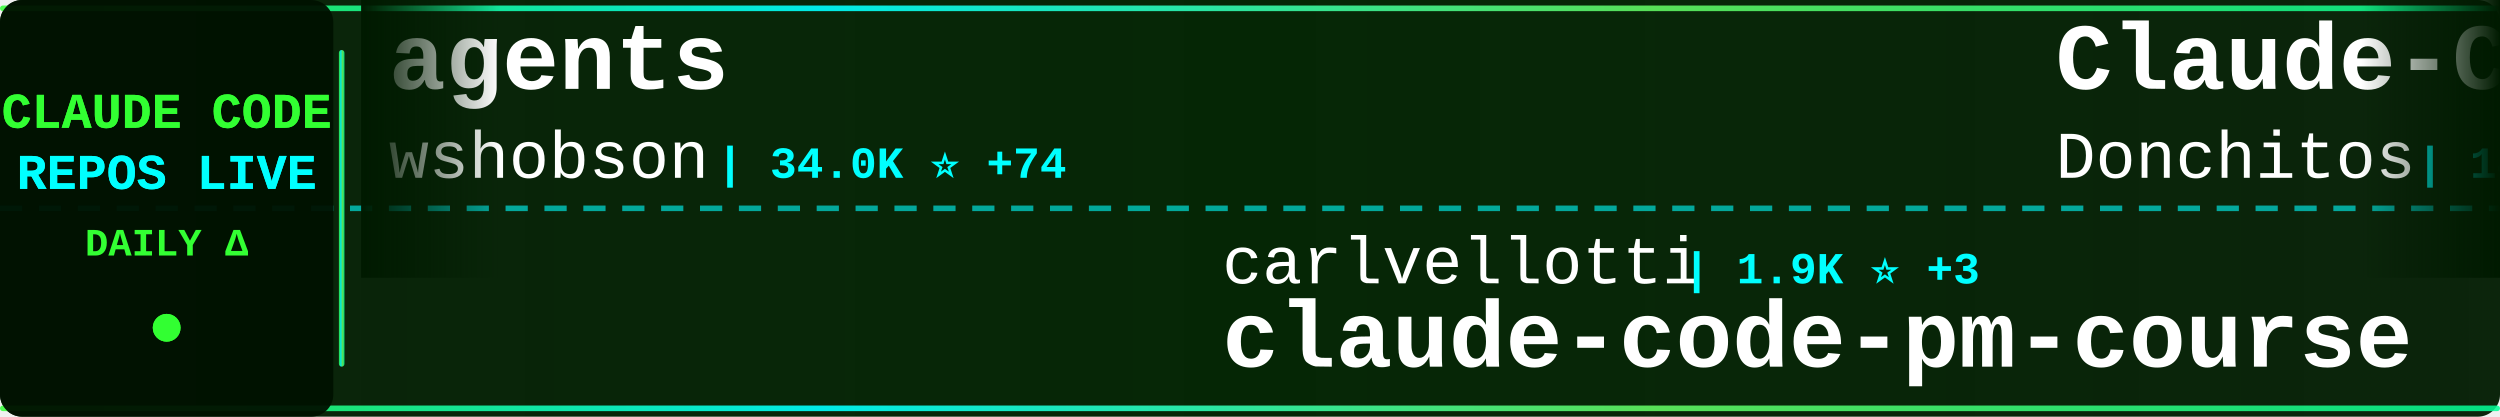
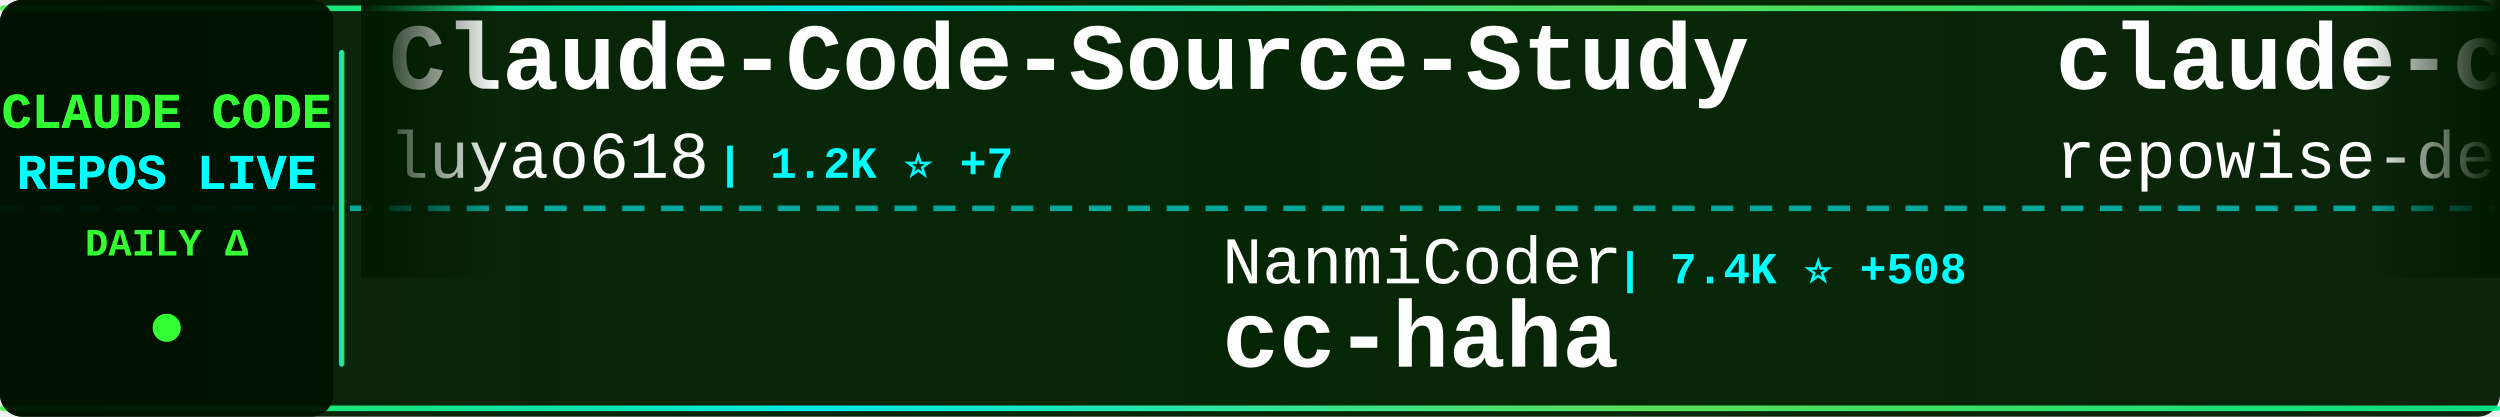
<svg xmlns="http://www.w3.org/2000/svg" width="900" height="150">
  <defs>
    <linearGradient id="tickerBg" x1="0%" y1="0%" x2="100%" y2="0%">
      <stop offset="0%" style="stop-color:#001a00;stop-opacity:0.95" />
      <stop offset="50%" style="stop-color:#002200;stop-opacity:0.98" />
      <stop offset="100%" style="stop-color:#001a00;stop-opacity:0.95" />
    </linearGradient>
    <linearGradient id="borderGrad" x1="0%" y1="0%" x2="100%" y2="0%">
      <stop offset="0%" style="stop-color:#33ff33;stop-opacity:0.85">
        <animate attributeName="stop-opacity" values="0.85;1;0.85" dur="2s" repeatCount="indefinite" />
      </stop>
      <stop offset="33%" style="stop-color:#00ffff;stop-opacity:0.9">
        <animate attributeName="stop-opacity" values="0.9;1;0.9" dur="2.2s" repeatCount="indefinite" />
      </stop>
      <stop offset="66%" style="stop-color:#66ff66;stop-opacity:0.85">
        <animate attributeName="stop-opacity" values="0.85;1;0.85" dur="1.8s" repeatCount="indefinite" />
      </stop>
      <stop offset="100%" style="stop-color:#00ff99;stop-opacity:0.85">
        <animate attributeName="stop-opacity" values="0.85;1;0.85" dur="2s" repeatCount="indefinite" />
      </stop>
    </linearGradient>
    <filter id="textGlow">
      <feGaussianBlur stdDeviation="0.1" result="coloredBlur" />
      <feMerge>
        <feMergeNode in="coloredBlur" />
        <feMergeNode in="SourceGraphic" />
      </feMerge>
    </filter>
    <filter id="metricGlow">
      <feGaussianBlur stdDeviation="0.2" result="coloredBlur" />
      <feMerge>
        <feMergeNode in="coloredBlur" />
        <feMergeNode in="SourceGraphic" />
      </feMerge>
    </filter>
    <linearGradient id="leftFade" x1="0%" y1="0%" x2="100%" y2="0%">
      <stop offset="0%" style="stop-color:#001a00;stop-opacity:1" />
      <stop offset="100%" style="stop-color:#001a00;stop-opacity:0" />
    </linearGradient>
    <linearGradient id="rightFade" x1="0%" y1="0%" x2="100%" y2="0%">
      <stop offset="0%" style="stop-color:#001a00;stop-opacity:0" />
      <stop offset="100%" style="stop-color:#001a00;stop-opacity:1" />
    </linearGradient>
  </defs>
  <rect width="900" height="150" fill="url(#tickerBg)" rx="8" />
  <rect x="0" y="2" width="900" height="2" fill="url(#borderGrad)" rx="1" />
  <rect x="0" y="146" width="900" height="2" fill="url(#borderGrad)" rx="1" />
  <line x1="0" y1="75" x2="900" y2="75" stroke="#00ffff" stroke-width="2" stroke-dasharray="8 6" opacity="0.6" />
  <rect x="0" y="0" width="120" height="150" fill="#001100" opacity="0.95" rx="8" />
  <text x="60" y="46" font-family="'Courier New', monospace" font-size="18" font-weight="bold" fill="#33ff33" text-anchor="middle" filter="url(#textGlow)">
    CLAUDE CODE
  </text>
  <text x="60" y="68" font-family="'Courier New', monospace" font-size="18" font-weight="bold" fill="#00ffff" text-anchor="middle" filter="url(#textGlow)">
    REPOS LIVE
  </text>
  <text x="60" y="92" font-family="'Courier New', monospace" font-size="14" font-weight="bold" fill="#33ff33" text-anchor="middle">
    DAILY Δ
  </text>
  <circle cx="60" cy="118" r="5" fill="#33ff33" filter="url(#metricGlow)">
    <animate attributeName="r" values="4;6;4" dur="1.5s" repeatCount="indefinite" />
    <animate attributeName="opacity" values="0.6;1;0.6" dur="1.5s" repeatCount="indefinite" />
  </circle>
  <rect x="122" y="18" width="2" height="114" fill="url(#borderGrad)" rx="1" />
  <clipPath id="tickerClip">
    <rect x="130" y="0" width="770" height="150" />
  </clipPath>
  <g clip-path="url(#tickerClip)">
    <g id="tickerItems">
      <animateTransform attributeName="transform" attributeType="XML" type="translate" from="0 0" to="-3000 0" dur="54s" repeatCount="indefinite" />
      <g transform="translate(0, 0)">
-         <text x="140" y="32" font-family="'Courier New', monospace" font-size="34" font-weight="bold" fill="#ffffff">agents</text>
-         <text x="140" y="64" font-family="'Courier New', monospace" font-size="24" font-weight="normal" fill="#ffffff" opacity="1.0">wshobson</text>
-         <text x="258" y="64" font-family="'Courier New', monospace" font-size="16" font-weight="bold" fill="#00ffff"> | 34.0K ⭐ +74</text>
+         <text x="140" y="32" font-family="'Courier New', monospace" font-size="34" font-weight="bold" fill="#ffffff">Claude-Code-Source-Study</text>
+         <text x="140" y="64" font-family="'Courier New', monospace" font-size="24" font-weight="normal" fill="#ffffff" opacity="1.0">luyao618</text>
+         <text x="258" y="64" font-family="'Courier New', monospace" font-size="16" font-weight="bold" fill="#00ffff"> | 1.2K ⭐ +7</text>
      </g>
      <g transform="translate(300, 0)">
-         <text x="140" y="102" font-family="'Courier New', monospace" font-size="24" font-weight="normal" fill="#ffffff" opacity="1.0">carlvellotti</text>
-         <text x="306" y="102" font-family="'Courier New', monospace" font-size="16" font-weight="bold" fill="#00ffff"> | 1.9K ⭐ +3</text>
-         <text x="140" y="132" font-family="'Courier New', monospace" font-size="34" font-weight="bold" fill="#ffffff">claude-code-pm-course</text>
+         <text x="140" y="102" font-family="'Courier New', monospace" font-size="24" font-weight="normal" fill="#ffffff" opacity="1.0">NanmiCoder</text>
+         <text x="282" y="102" font-family="'Courier New', monospace" font-size="16" font-weight="bold" fill="#00ffff"> | 7.4K ⭐ +508</text>
+         <text x="140" y="132" font-family="'Courier New', monospace" font-size="34" font-weight="bold" fill="#ffffff">cc-haha</text>
      </g>
      <g transform="translate(600, 0)">
+         <text x="140" y="32" font-family="'Courier New', monospace" font-size="34" font-weight="bold" fill="#ffffff">claude-code-prompts</text>
+         <text x="140" y="64" font-family="'Courier New', monospace" font-size="24" font-weight="normal" fill="#ffffff" opacity="1.0">repowise-dev</text>
+         <text x="306" y="64" font-family="'Courier New', monospace" font-size="16" font-weight="bold" fill="#00ffff"> | 949 ⭐ +4</text>
+       </g>
+       <g transform="translate(900, 0)">
+         <text x="140" y="102" font-family="'Courier New', monospace" font-size="24" font-weight="normal" fill="#ffffff" opacity="1.0">VoltAgent</text>
+         <text x="270" y="102" font-family="'Courier New', monospace" font-size="16" font-weight="bold" fill="#00ffff"> | 17.8K ⭐ +101</text>
+         <text x="140" y="132" font-family="'Courier New', monospace" font-size="34" font-weight="bold" fill="#ffffff">awesome-claude-code-suba...</text>
+       </g>
+       <g transform="translate(1200, 0)">
        <text x="140" y="32" font-family="'Courier New', monospace" font-size="34" font-weight="bold" fill="#ffffff">Claude-Code-Game-Studios</text>
        <text x="140" y="64" font-family="'Courier New', monospace" font-size="24" font-weight="normal" fill="#ffffff" opacity="1.0">Donchitos</text>
-         <text x="270" y="64" font-family="'Courier New', monospace" font-size="16" font-weight="bold" fill="#00ffff"> | 14.3K ⭐ +1.1K</text>
-       </g>
-       <g transform="translate(900, 0)">
-         <text x="140" y="102" font-family="'Courier New', monospace" font-size="24" font-weight="normal" fill="#ffffff" opacity="1.0">frankbria</text>
-         <text x="270" y="102" font-family="'Courier New', monospace" font-size="16" font-weight="bold" fill="#00ffff"> | 8.8K ⭐ +17</text>
-         <text x="140" y="132" font-family="'Courier New', monospace" font-size="34" font-weight="bold" fill="#ffffff">ralph-claude-code</text>
-       </g>
-       <g transform="translate(1200, 0)">
-         <text x="140" y="32" font-family="'Courier New', monospace" font-size="34" font-weight="bold" fill="#ffffff">claude-code-from-scratch</text>
-         <text x="140" y="64" font-family="'Courier New', monospace" font-size="24" font-weight="normal" fill="#ffffff" opacity="1.0">Windy3f3f3f3f</text>
-         <text x="318" y="64" font-family="'Courier New', monospace" font-size="16" font-weight="bold" fill="#00ffff"> | 962 ⭐ +7</text>
+         <text x="270" y="64" font-family="'Courier New', monospace" font-size="16" font-weight="bold" fill="#00ffff"> | 14.3K ⭐ +1.0K</text>
      </g>
      <g transform="translate(1500, 0)">
-         <text x="140" y="102" font-family="'Courier New', monospace" font-size="24" font-weight="normal" fill="#ffffff" opacity="1.0">musistudio</text>
-         <text x="282" y="102" font-family="'Courier New', monospace" font-size="16" font-weight="bold" fill="#00ffff"> | 32.6K ⭐ +49</text>
-         <text x="140" y="132" font-family="'Courier New', monospace" font-size="34" font-weight="bold" fill="#ffffff">claude-code-router</text>
+         <text x="140" y="102" font-family="'Courier New', monospace" font-size="24" font-weight="normal" fill="#ffffff" opacity="1.0">lintsinghua</text>
+         <text x="294" y="102" font-family="'Courier New', monospace" font-size="16" font-weight="bold" fill="#00ffff"> | 2.8K ⭐ +25</text>
+         <text x="140" y="132" font-family="'Courier New', monospace" font-size="34" font-weight="bold" fill="#ffffff">claude-code-book</text>
      </g>
      <g transform="translate(1800, 0)">
-         <text x="140" y="32" font-family="'Courier New', monospace" font-size="34" font-weight="bold" fill="#ffffff">claude-code-hub</text>
-         <text x="140" y="64" font-family="'Courier New', monospace" font-size="24" font-weight="normal" fill="#ffffff" opacity="1.0">ding113</text>
-         <text x="246" y="64" font-family="'Courier New', monospace" font-size="16" font-weight="bold" fill="#00ffff"> | 2.6K ⭐ +30</text>
+         <text x="140" y="32" font-family="'Courier New', monospace" font-size="34" font-weight="bold" fill="#ffffff">claudecodeui</text>
+         <text x="140" y="64" font-family="'Courier New', monospace" font-size="24" font-weight="normal" fill="#ffffff" opacity="1.0">siteboon</text>
+         <text x="258" y="64" font-family="'Courier New', monospace" font-size="16" font-weight="bold" fill="#00ffff"> | 10.0K ⭐ +38</text>
      </g>
      <g transform="translate(2100, 0)">
-         <text x="140" y="102" font-family="'Courier New', monospace" font-size="24" font-weight="normal" fill="#ffffff" opacity="1.0">disler</text>
-         <text x="234" y="102" font-family="'Courier New', monospace" font-size="16" font-weight="bold" fill="#00ffff"> | 3.5K ⭐ +5</text>
-         <text x="140" y="132" font-family="'Courier New', monospace" font-size="34" font-weight="bold" fill="#ffffff">claude-code-hooks-master...</text>
+         <text x="140" y="102" font-family="'Courier New', monospace" font-size="24" font-weight="normal" fill="#ffffff" opacity="1.0">ChrisWiles</text>
+         <text x="282" y="102" font-family="'Courier New', monospace" font-size="16" font-weight="bold" fill="#00ffff"> | 5.8K ⭐ +10</text>
+         <text x="140" y="132" font-family="'Courier New', monospace" font-size="34" font-weight="bold" fill="#ffffff">claude-code-showcase</text>
      </g>
      <g transform="translate(2400, 0)">
-         <text x="140" y="32" font-family="'Courier New', monospace" font-size="34" font-weight="bold" fill="#ffffff">claude-code-source-code</text>
-         <text x="140" y="64" font-family="'Courier New', monospace" font-size="24" font-weight="normal" fill="#ffffff" opacity="1.0">777genius</text>
-         <text x="270" y="64" font-family="'Courier New', monospace" font-size="16" font-weight="bold" fill="#00ffff"> | 898 ⭐</text>
+         <text x="140" y="32" font-family="'Courier New', monospace" font-size="34" font-weight="bold" fill="#ffffff">collection-claude-code-s...</text>
+         <text x="140" y="64" font-family="'Courier New', monospace" font-size="24" font-weight="normal" fill="#ffffff" opacity="1.0">chauncygu</text>
+         <text x="270" y="64" font-family="'Courier New', monospace" font-size="16" font-weight="bold" fill="#00ffff"> | 2.2K ⭐ +17</text>
      </g>
      <g transform="translate(2700, 0)">
-         <text x="140" y="102" font-family="'Courier New', monospace" font-size="24" font-weight="normal" fill="#ffffff" opacity="1.0">ponponon</text>
-         <text x="258" y="102" font-family="'Courier New', monospace" font-size="16" font-weight="bold" fill="#00ffff"> | 2.2K ⭐ +4</text>
-         <text x="140" y="132" font-family="'Courier New', monospace" font-size="34" font-weight="bold" fill="#ffffff">claude_code_src</text>
+         <text x="140" y="102" font-family="'Courier New', monospace" font-size="24" font-weight="normal" fill="#ffffff" opacity="1.0">affaan-m</text>
+         <text x="258" y="102" font-family="'Courier New', monospace" font-size="16" font-weight="bold" fill="#00ffff"> | 162.1K ⭐ +989</text>
+         <text x="140" y="132" font-family="'Courier New', monospace" font-size="34" font-weight="bold" fill="#ffffff">everything-claude-code</text>
      </g>
      <g transform="translate(3000, 0)">
-         <text x="140" y="32" font-family="'Courier New', monospace" font-size="34" font-weight="bold" fill="#ffffff">agents</text>
-         <text x="140" y="64" font-family="'Courier New', monospace" font-size="24" font-weight="normal" fill="#ffffff" opacity="1.0">wshobson</text>
-         <text x="258" y="64" font-family="'Courier New', monospace" font-size="16" font-weight="bold" fill="#00ffff"> | 34.0K ⭐ +74</text>
+         <text x="140" y="32" font-family="'Courier New', monospace" font-size="34" font-weight="bold" fill="#ffffff">Claude-Code-Source-Study</text>
+         <text x="140" y="64" font-family="'Courier New', monospace" font-size="24" font-weight="normal" fill="#ffffff" opacity="1.0">luyao618</text>
+         <text x="258" y="64" font-family="'Courier New', monospace" font-size="16" font-weight="bold" fill="#00ffff"> | 1.2K ⭐ +7</text>
      </g>
      <g transform="translate(3300, 0)">
-         <text x="140" y="102" font-family="'Courier New', monospace" font-size="24" font-weight="normal" fill="#ffffff" opacity="1.0">carlvellotti</text>
-         <text x="306" y="102" font-family="'Courier New', monospace" font-size="16" font-weight="bold" fill="#00ffff"> | 1.9K ⭐ +3</text>
-         <text x="140" y="132" font-family="'Courier New', monospace" font-size="34" font-weight="bold" fill="#ffffff">claude-code-pm-course</text>
+         <text x="140" y="102" font-family="'Courier New', monospace" font-size="24" font-weight="normal" fill="#ffffff" opacity="1.0">NanmiCoder</text>
+         <text x="282" y="102" font-family="'Courier New', monospace" font-size="16" font-weight="bold" fill="#00ffff"> | 7.4K ⭐ +508</text>
+         <text x="140" y="132" font-family="'Courier New', monospace" font-size="34" font-weight="bold" fill="#ffffff">cc-haha</text>
      </g>
      <g transform="translate(3600, 0)">
-         <text x="140" y="32" font-family="'Courier New', monospace" font-size="34" font-weight="bold" fill="#ffffff">Claude-Code-Game-Studios</text>
-         <text x="140" y="64" font-family="'Courier New', monospace" font-size="24" font-weight="normal" fill="#ffffff" opacity="1.0">Donchitos</text>
-         <text x="270" y="64" font-family="'Courier New', monospace" font-size="16" font-weight="bold" fill="#00ffff"> | 14.3K ⭐ +1.1K</text>
+         <text x="140" y="32" font-family="'Courier New', monospace" font-size="34" font-weight="bold" fill="#ffffff">claude-code-prompts</text>
+         <text x="140" y="64" font-family="'Courier New', monospace" font-size="24" font-weight="normal" fill="#ffffff" opacity="1.0">repowise-dev</text>
+         <text x="306" y="64" font-family="'Courier New', monospace" font-size="16" font-weight="bold" fill="#00ffff"> | 949 ⭐ +4</text>
      </g>
      <g transform="translate(3900, 0)">
-         <text x="140" y="102" font-family="'Courier New', monospace" font-size="24" font-weight="normal" fill="#ffffff" opacity="1.0">frankbria</text>
-         <text x="270" y="102" font-family="'Courier New', monospace" font-size="16" font-weight="bold" fill="#00ffff"> | 8.8K ⭐ +17</text>
-         <text x="140" y="132" font-family="'Courier New', monospace" font-size="34" font-weight="bold" fill="#ffffff">ralph-claude-code</text>
+         <text x="140" y="102" font-family="'Courier New', monospace" font-size="24" font-weight="normal" fill="#ffffff" opacity="1.0">VoltAgent</text>
+         <text x="270" y="102" font-family="'Courier New', monospace" font-size="16" font-weight="bold" fill="#00ffff"> | 17.8K ⭐ +101</text>
+         <text x="140" y="132" font-family="'Courier New', monospace" font-size="34" font-weight="bold" fill="#ffffff">awesome-claude-code-suba...</text>
      </g>
    </g>
  </g>
  <rect x="130" y="0" width="50" height="100" fill="url(#leftFade)" />
  <rect x="850" y="0" width="50" height="100" fill="url(#rightFade)" />
</svg>
